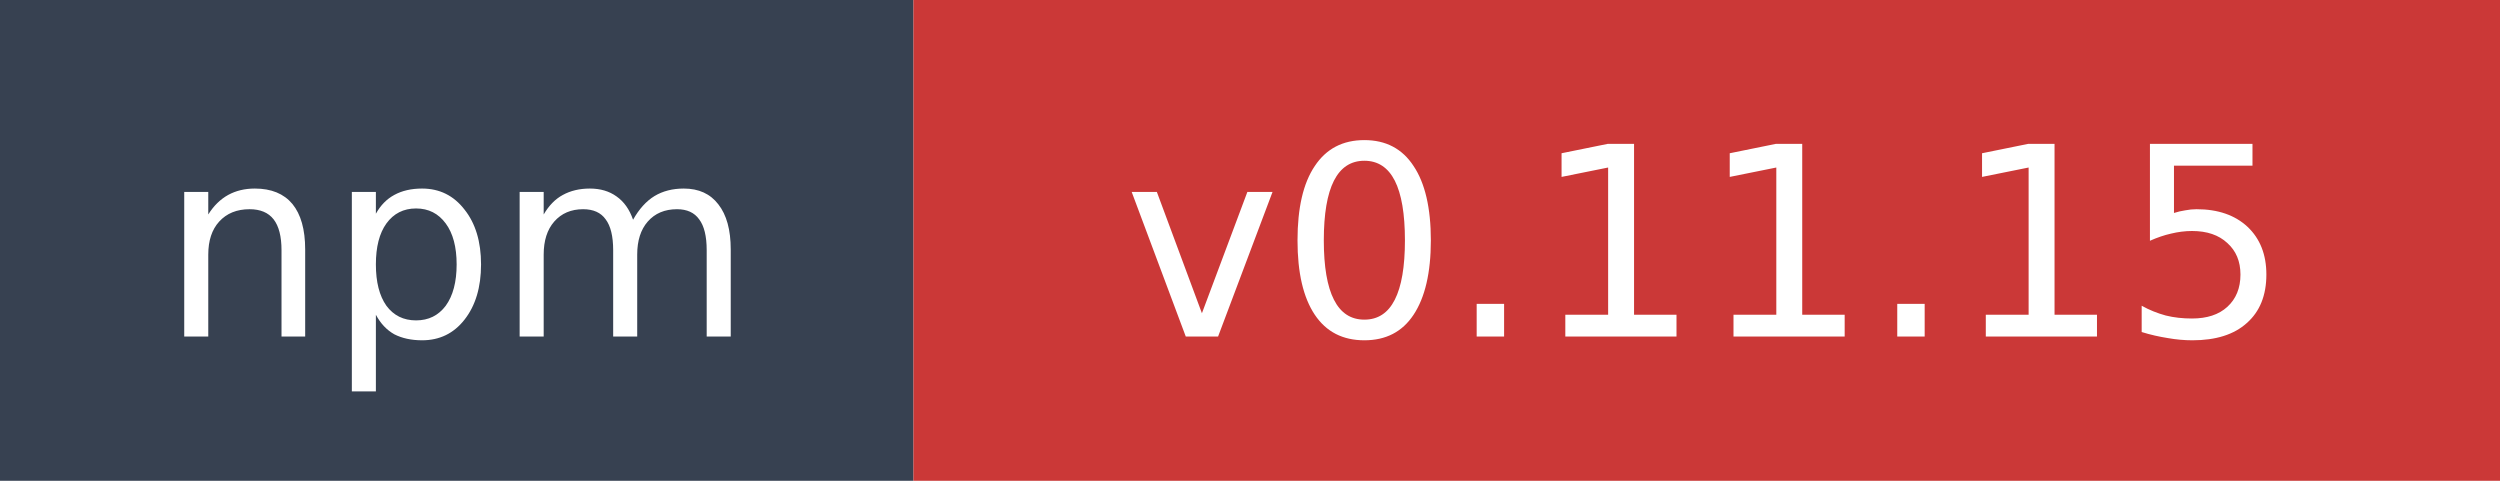
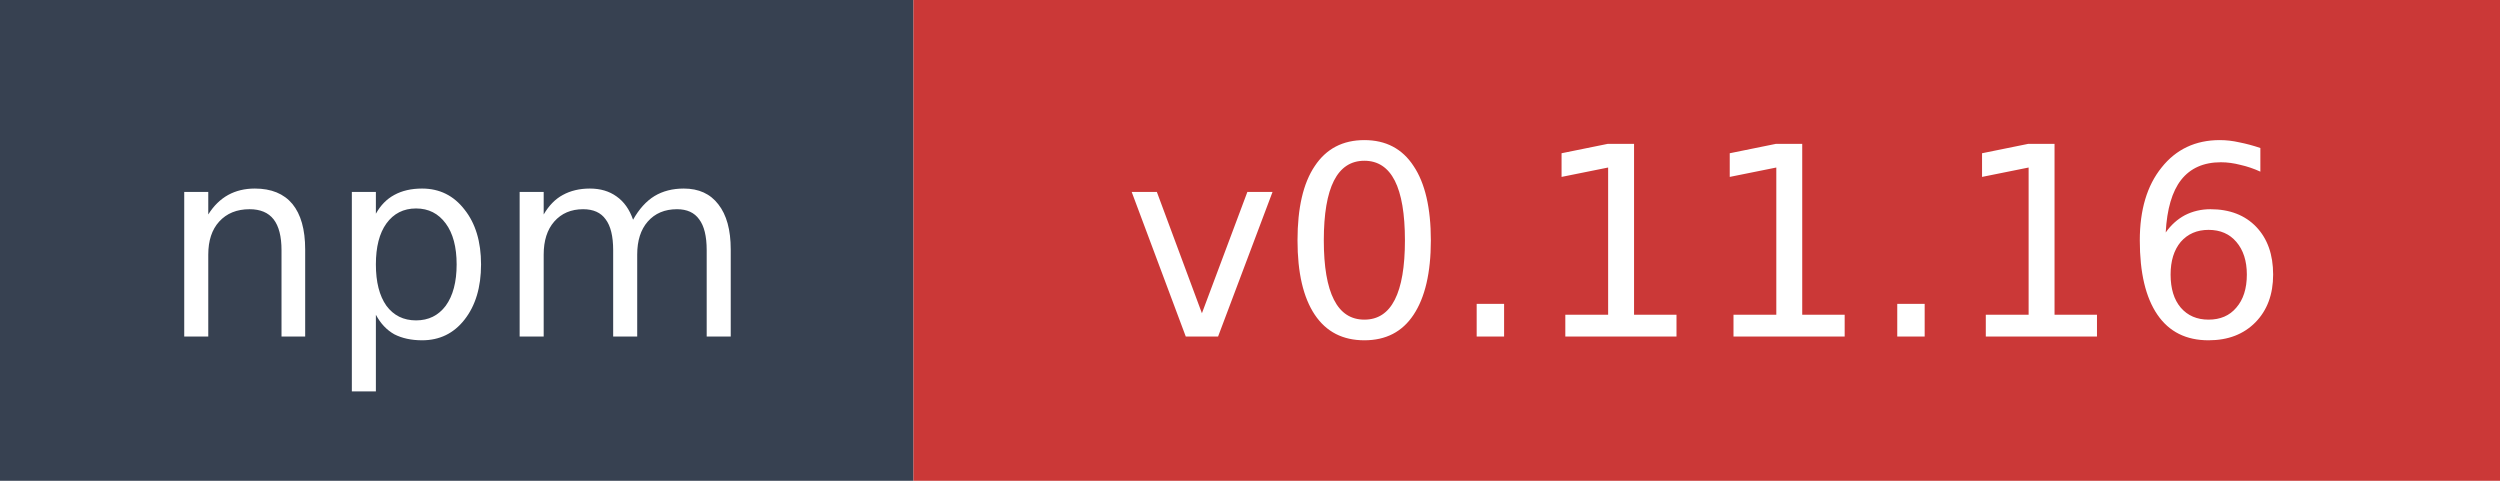
- <svg xmlns="http://www.w3.org/2000/svg" width="104" height="20" role="img" aria-label="npm: v0.11.15">
+ <svg xmlns="http://www.w3.org/2000/svg" width="104" height="20" role="img" aria-label="npm: v0.11.16">
  <rect width="38" height="20" fill="#374151" />
  <rect x="38" width="66" height="20" fill="#cb3837" />
  <text x="19" y="14" fill="#ffffff" font-family="Verdana,Geneva,DejaVu Sans,sans-serif" font-size="11" text-anchor="middle">npm</text>
-   <text x="71" y="14" fill="#ffffff" font-family="Verdana,Geneva,DejaVu Sans,sans-serif" font-size="11" text-anchor="middle">v0.11.15</text>
+   <text x="71" y="14" fill="#ffffff" font-family="Verdana,Geneva,DejaVu Sans,sans-serif" font-size="11" text-anchor="middle">v0.11.16</text>
</svg>
